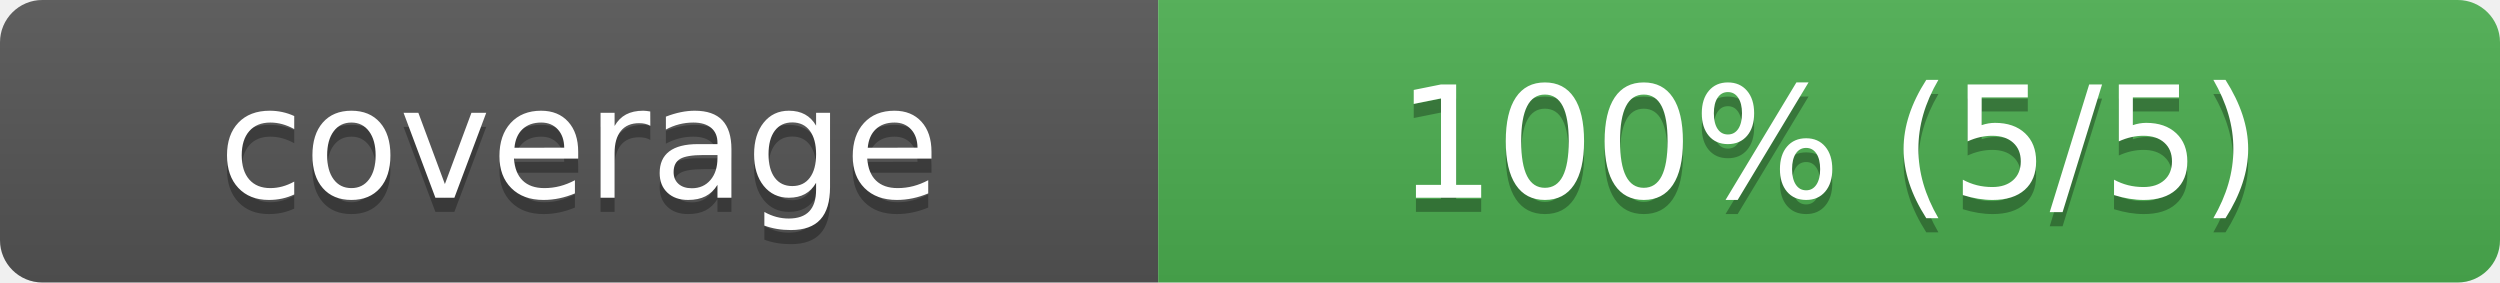
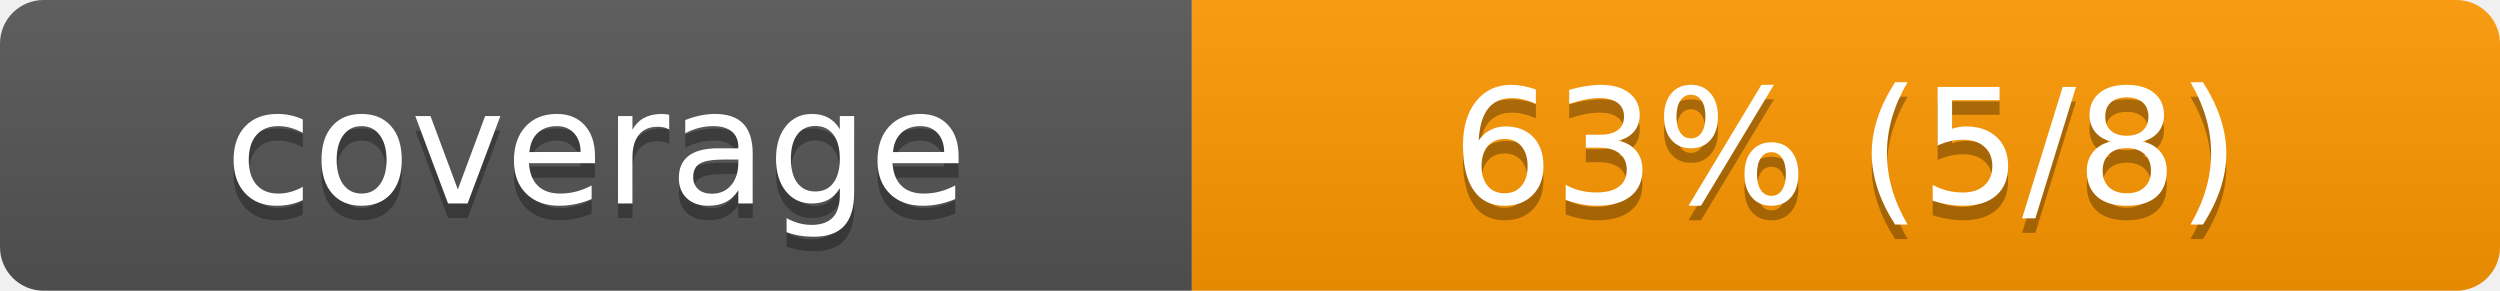
- <svg xmlns="http://www.w3.org/2000/svg" width="177" height="20" role="img" aria-label="coverage: 100% (5/5)">
+ <svg xmlns="http://www.w3.org/2000/svg" width="172" height="20" role="img" aria-label="coverage: 63% (5/8)">
  <linearGradient id="s" x2="0" y2="100%">
    <stop offset="0" stop-color="#bbb" stop-opacity=".1" />
    <stop offset="1" stop-opacity=".1" />
  </linearGradient>
  <clipPath id="r">
-     <rect width="177" height="20" rx="3" fill="#fff" />
+     <rect width="172" height="20" rx="3" fill="#fff" />
  </clipPath>
  <g clip-path="url(#r)">
    <rect width="82" height="20" fill="#555555" />
-     <rect x="82" width="95" height="20" fill="#4caf50" />
-     <rect width="177" height="20" fill="url(#s)" />
+     <rect x="82" width="90" height="20" fill="#ff9800" />
+     <rect width="172" height="20" fill="url(#s)" />
  </g>
  <g fill="#fff" text-anchor="middle" font-family="Verdana,Geneva,DejaVu Sans,sans-serif" text-rendering="geometricPrecision" font-size="110">
    <text aria-hidden="true" x="410" y="150" fill="#010101" fill-opacity=".3" transform="scale(.1)" textLength="580">coverage</text>
    <text x="410" y="140" transform="scale(.1)" fill="#fff" textLength="580">coverage</text>
-     <text aria-hidden="true" x="1295" y="150" fill="#010101" fill-opacity=".3" transform="scale(.1)" textLength="710">100% (5/5)</text>
-     <text x="1295" y="140" transform="scale(.1)" fill="#fff" textLength="710">100% (5/5)</text>
+     <text aria-hidden="true" x="1270" y="150" fill="#010101" fill-opacity=".3" transform="scale(.1)" textLength="660">63% (5/8)</text>
+     <text x="1270" y="140" transform="scale(.1)" fill="#fff" textLength="660">63% (5/8)</text>
  </g>
</svg>
